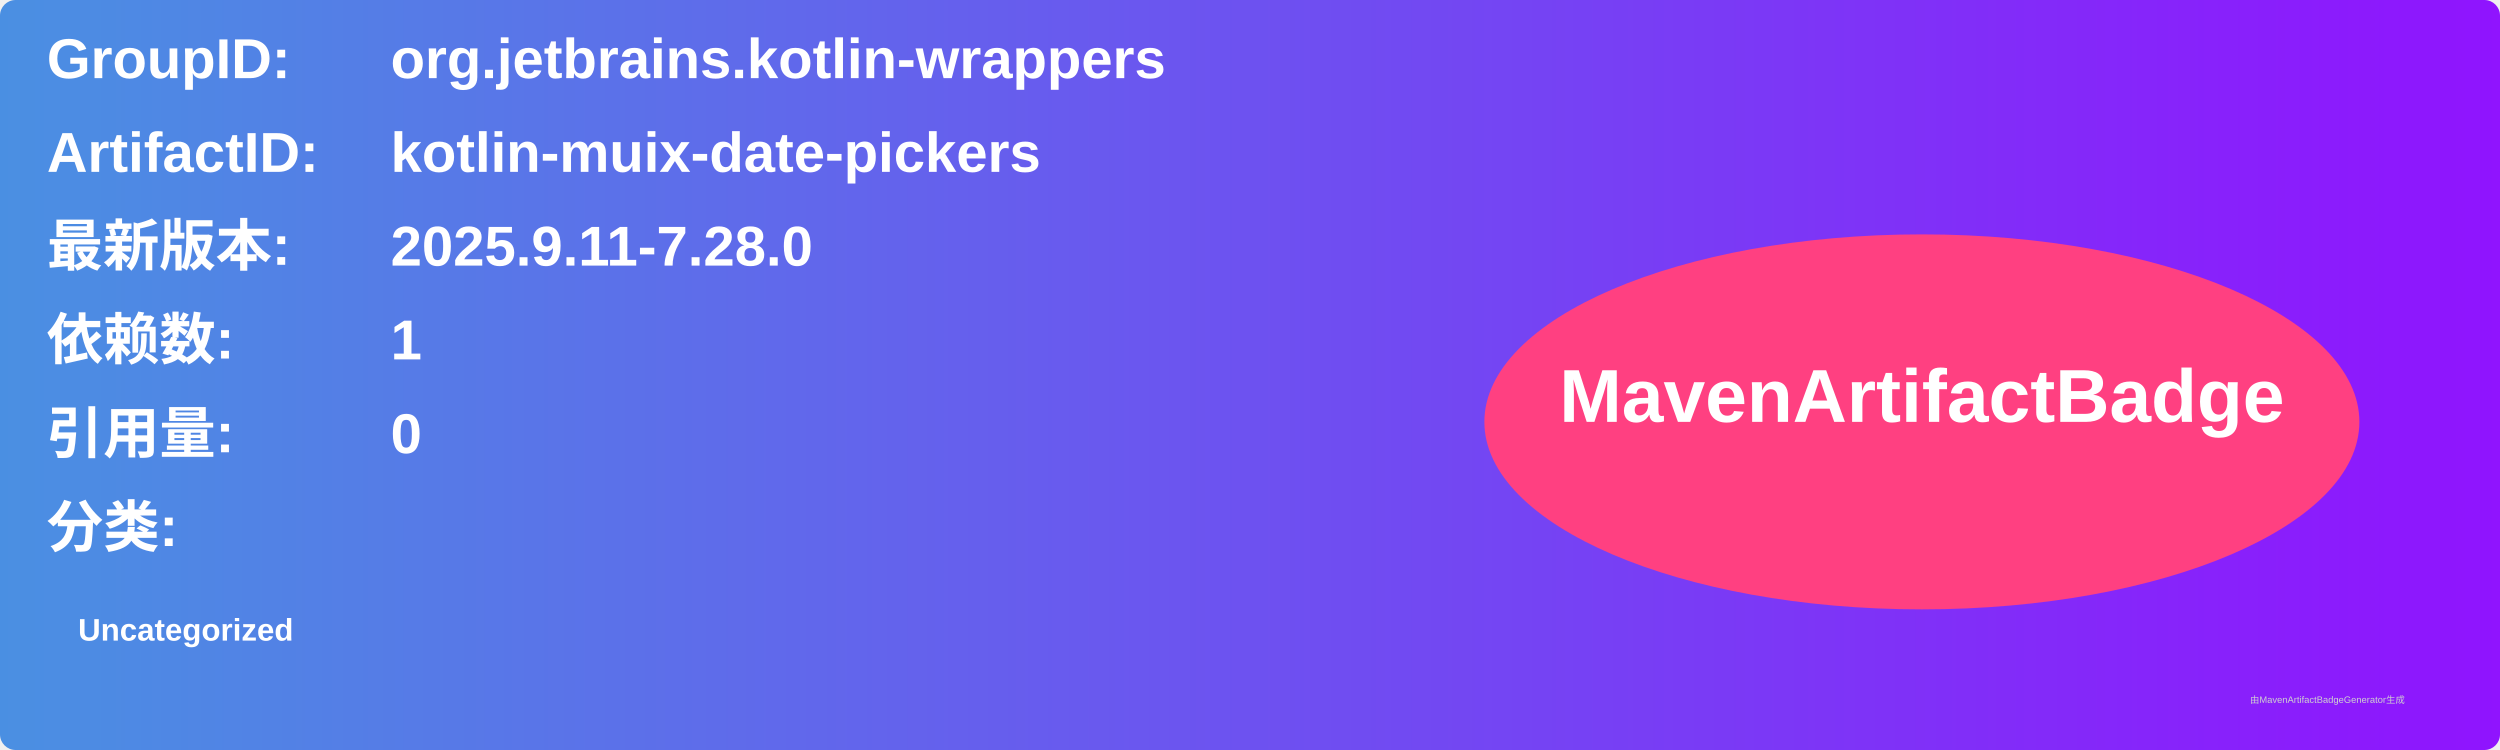
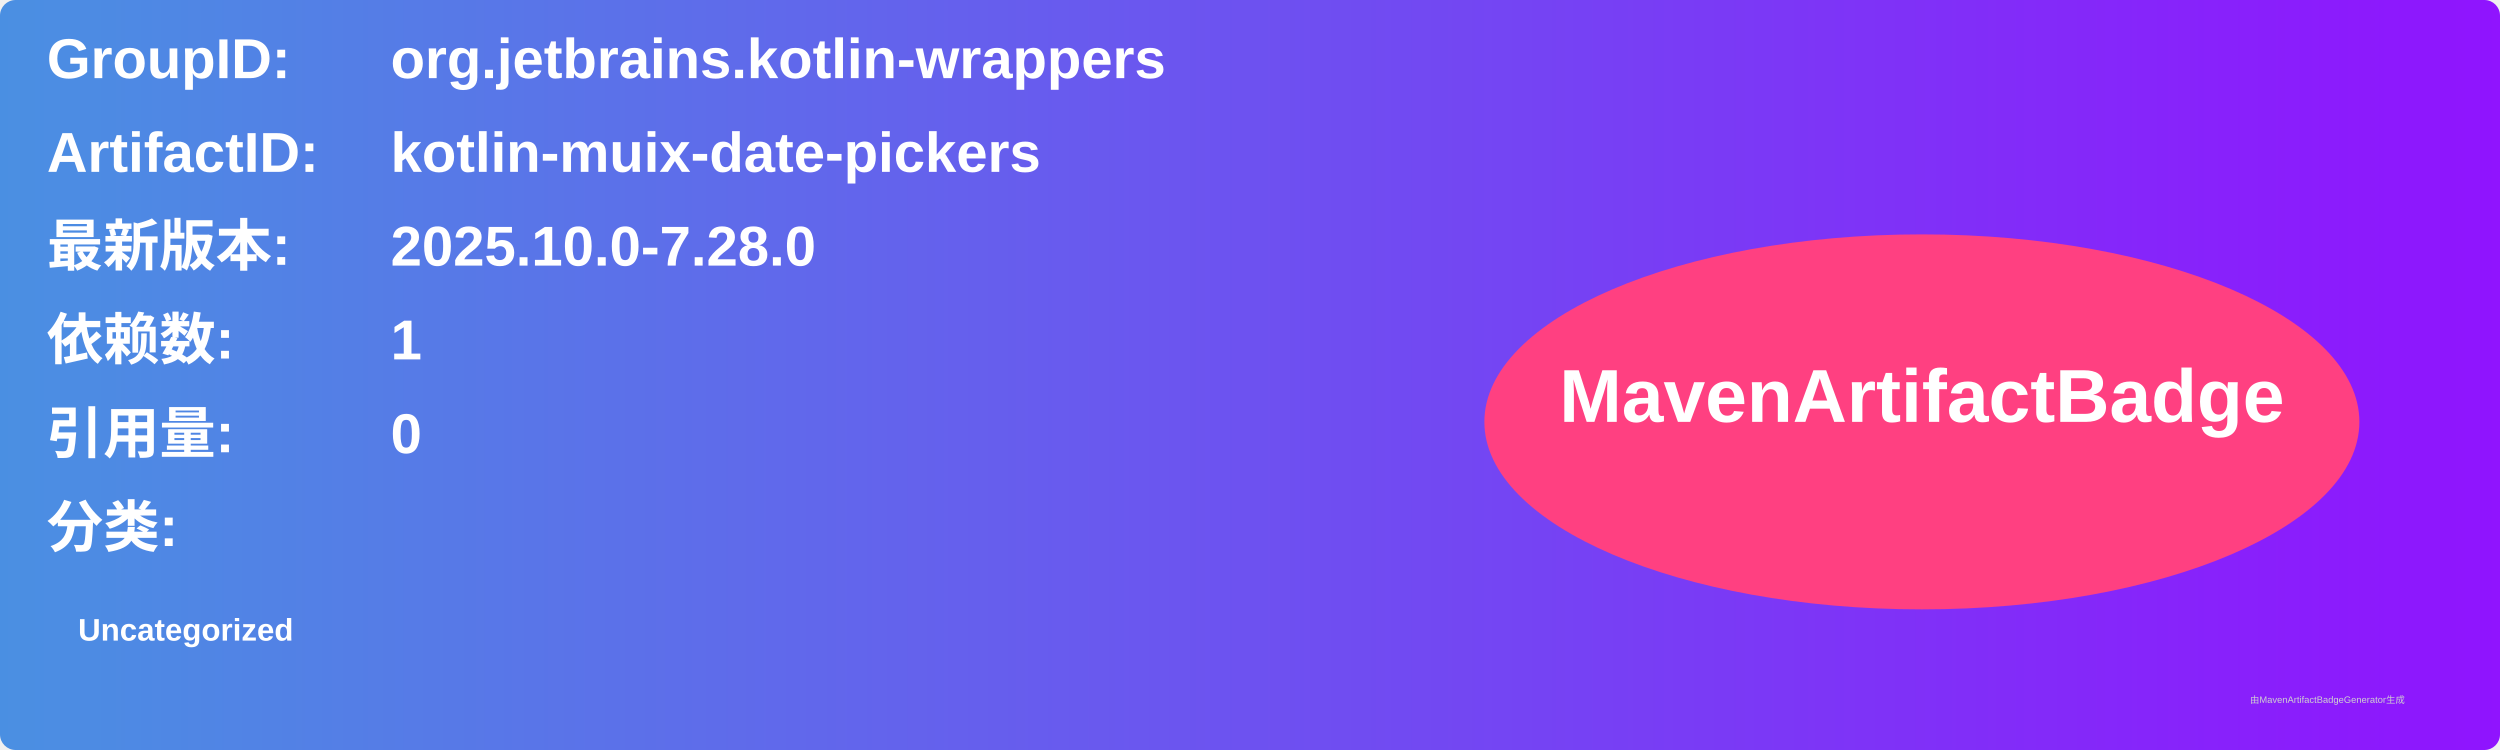
<svg xmlns="http://www.w3.org/2000/svg" width="800" height="240" viewBox="0 0 800 240">
  <linearGradient id="grad" x1="0%" y1="0%" x2="100%" y2="0%">
    <stop offset="0%" stop-color="#4a90e2" />
    <stop offset="100%" stop-color="#9013fe" />
  </linearGradient>
  <rect width="100%" height="100%" rx="5" ry="5" fill="url(#grad)" />
  <g transform="translate(15, 15)">
    <text x="0" y="10" font-family="Arial" font-size="18" fill="white" font-weight="bold" width="260">GroupID:</text>
    <text x="110" y="10" font-family="Arial" font-size="18" fill="white" font-weight="bold" width="460">org.jetbrains.kotlin-wrappers</text>
    <text x="0" y="40" font-family="Arial" font-size="18" fill="white" font-weight="bold" width="260">ArtifactID:</text>
    <text x="110" y="40" font-family="Arial" font-size="18" fill="white" font-weight="bold" width="460">kotlin-muix-date-pickers</text>
    <text x="0" y="70" font-family="Arial" font-size="18" fill="white" font-weight="bold">最新版本:</text>
    <text x="110" y="70" font-family="Arial" font-size="18" fill="white" font-weight="bold">
-       <tspan font-weight="bold">2025.9.11-7.28.0</tspan>
+       <tspan font-weight="bold">2025.10.0-7.28.0</tspan>
    </text>
    <text x="0" y="100" font-family="Arial" font-size="18" fill="white" font-weight="bold">依赖数: </text>
    <text x="110" y="100" font-family="Arial" font-size="18" fill="white">
      <tspan font-weight="bold">1</tspan>
    </text>
    <text x="0" y="130" font-family="Arial" font-size="18" fill="white" font-weight="bold">引用量: </text>
    <text x="110" y="130" font-family="Arial" font-size="18" fill="white">
      <tspan font-weight="bold">0</tspan>
    </text>
    <text x="0" y="160" font-family="Arial" font-size="18" fill="white" font-weight="bold">分类:</text>
    <text x="10" y="190" font-family="Arial" font-size="10" fill="white">
      <tspan font-weight="bold">Uncategorized</tspan>
    </text>
    <ellipse cx="600" cy="120" rx="140" ry="60" fill="#ff4081" />
    <text x="600" y="120" text-anchor="middle" font-family="Arial" font-size="24" fill="white" font-weight="bold">MavenArtifactBadge</text>
  </g>
  <text x="720" y="225" font-family="Arial" font-size="3" fill="#d0d0d0">由MavenArtifactBadgeGenerator生成</text>
</svg>
